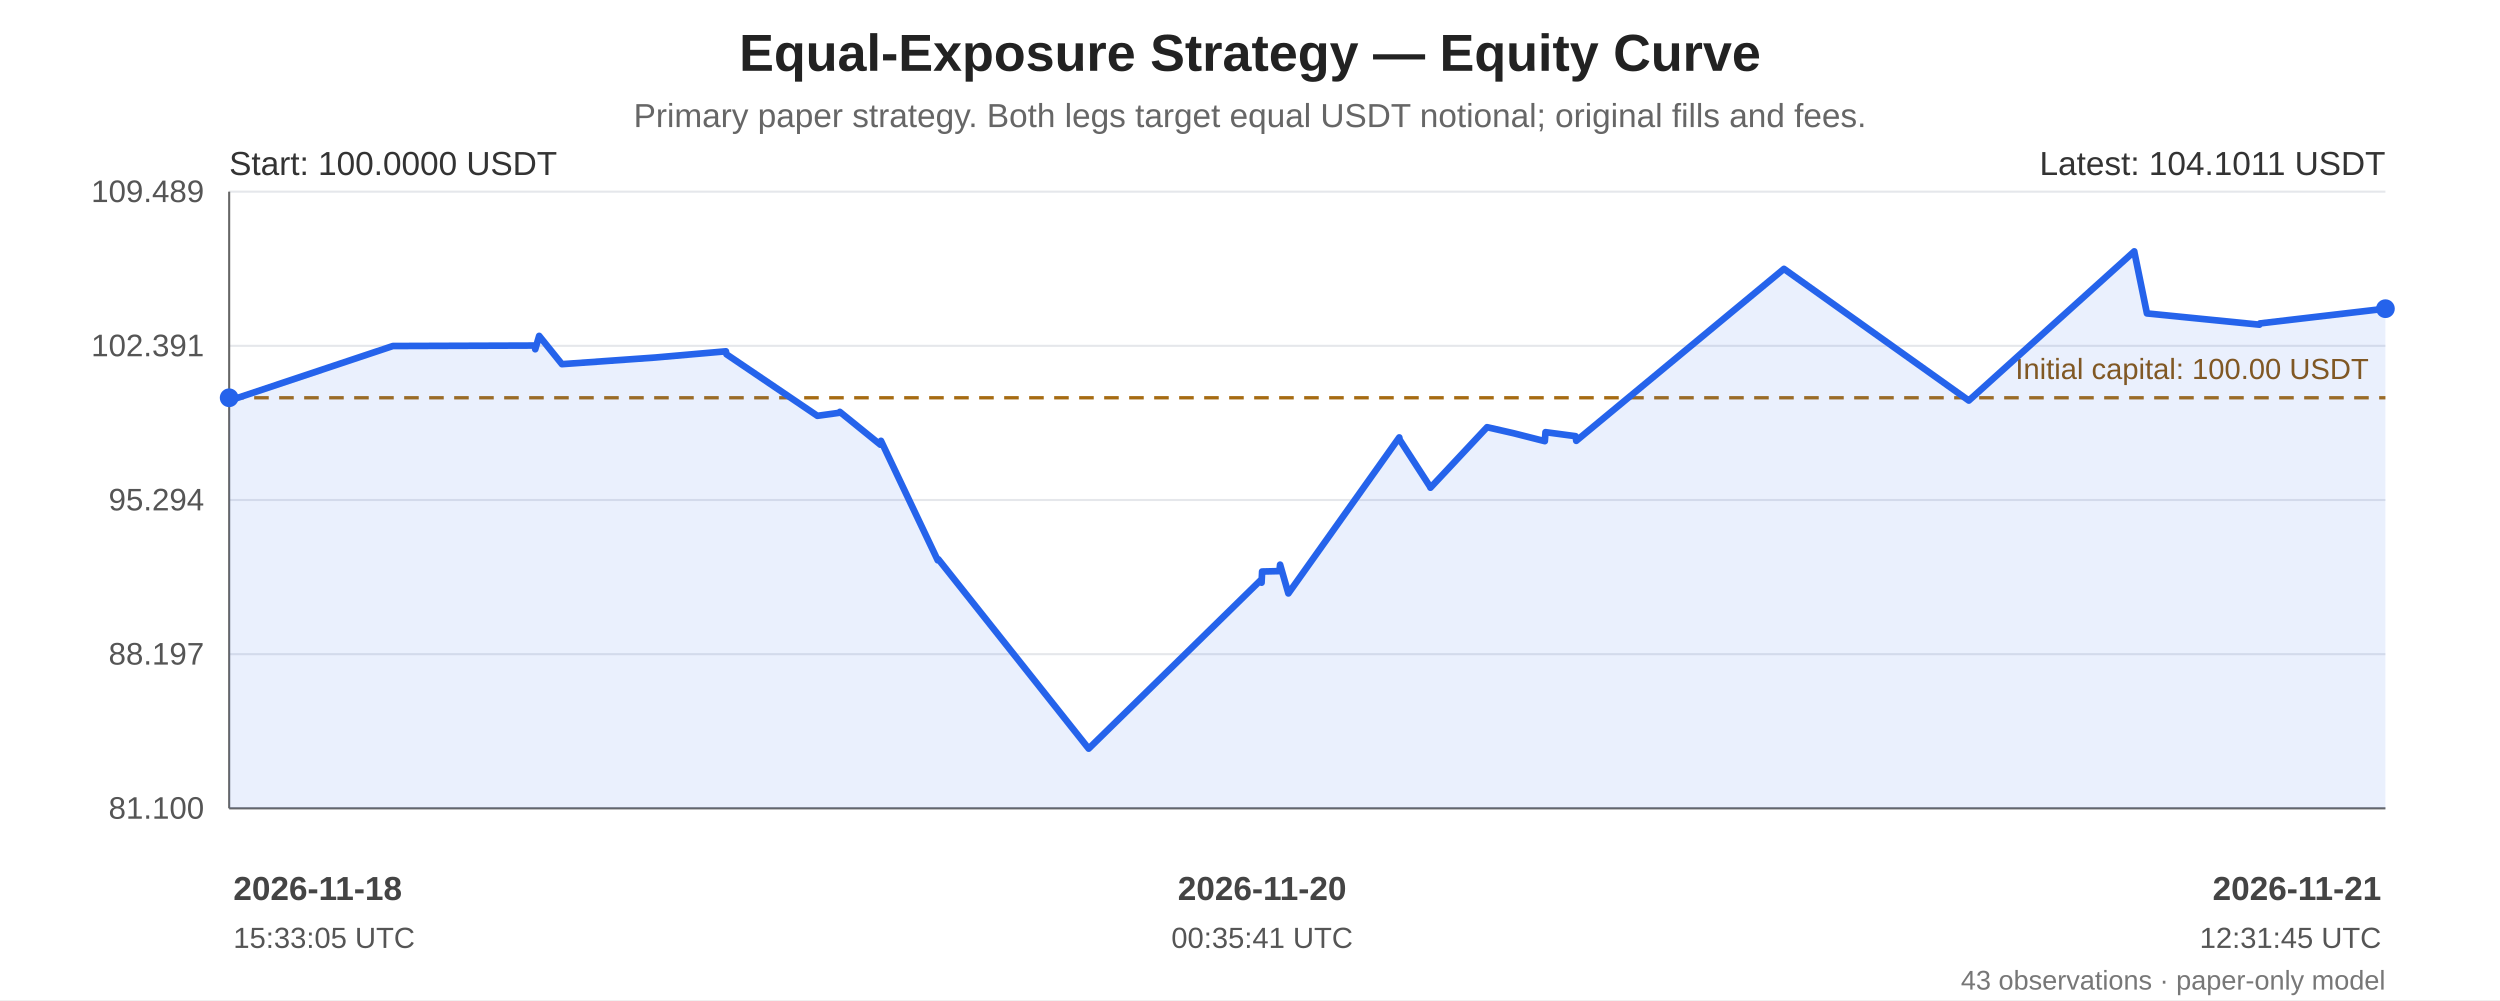
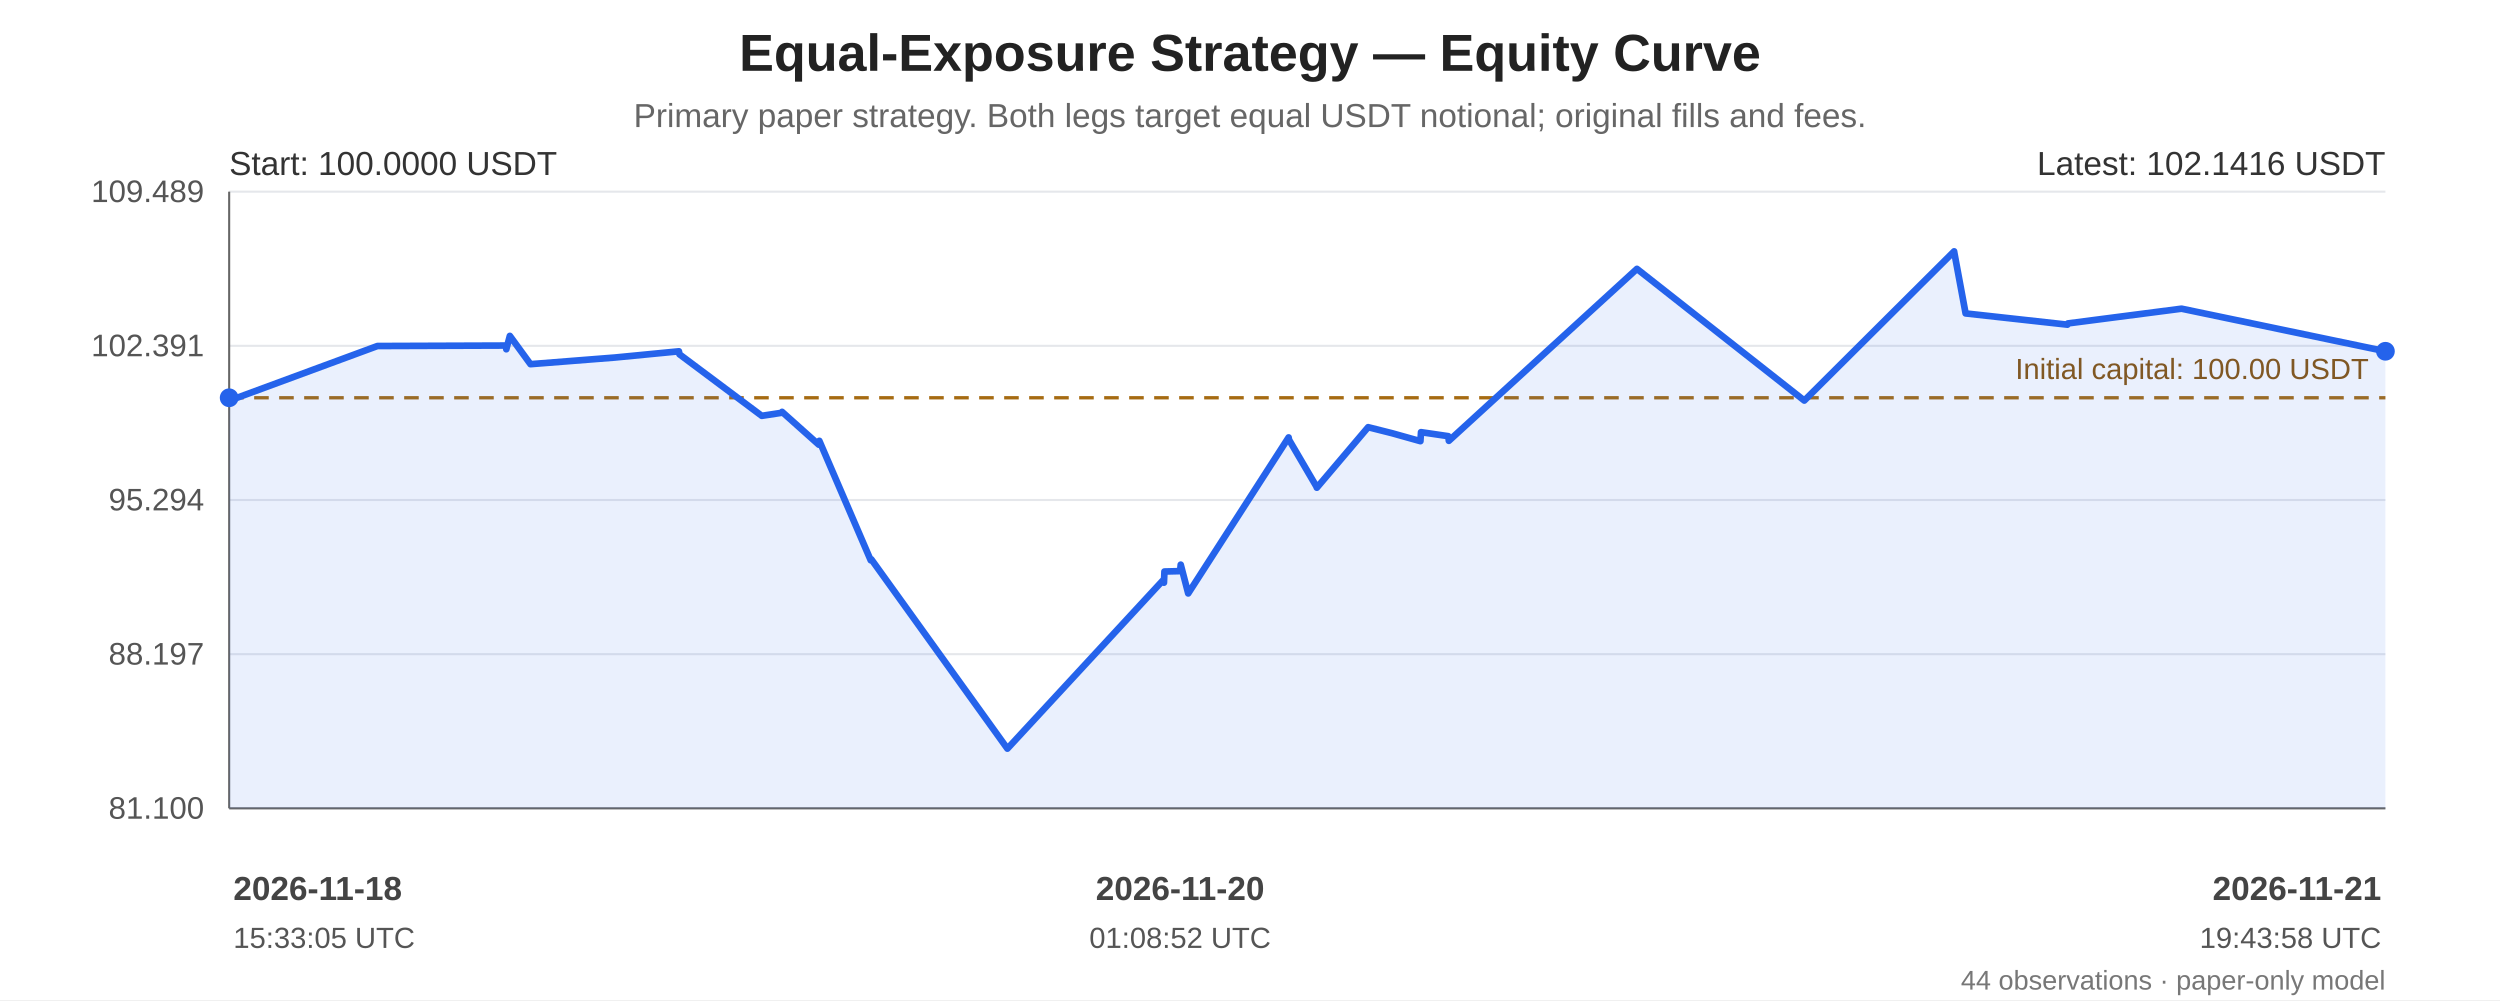
<svg xmlns="http://www.w3.org/2000/svg" width="1200" height="480" viewBox="0 0 1200 480" role="img" aria-labelledby="chart-title chart-desc">
  <rect width="100%" height="100%" fill="#ffffff" />
  <g font-family="Arial, sans-serif" fill="#222">
    <text x="600.0" y="34" font-size="25" font-weight="bold" text-anchor="middle">Equal-Exposure Strategy — Equity Curve</text>
    <text x="600.0" y="61" font-size="16" fill="#666" text-anchor="middle">Primary paper strategy. Both legs target equal USDT notional; original fills and fees.</text>
    <line x1="110" y1="92.00" x2="1145" y2="92.00" stroke="#e5e7eb" stroke-width="1" />
    <text x="98" y="97.00" text-anchor="end" font-size="15" fill="#555">109.489</text>
    <line x1="110" y1="166.00" x2="1145" y2="166.00" stroke="#e5e7eb" stroke-width="1" />
    <text x="98" y="171.00" text-anchor="end" font-size="15" fill="#555">102.391</text>
    <line x1="110" y1="240.00" x2="1145" y2="240.00" stroke="#e5e7eb" stroke-width="1" />
    <text x="98" y="245.00" text-anchor="end" font-size="15" fill="#555">95.294</text>
    <line x1="110" y1="314.00" x2="1145" y2="314.00" stroke="#e5e7eb" stroke-width="1" />
    <text x="98" y="319.00" text-anchor="end" font-size="15" fill="#555">88.197</text>
    <line x1="110" y1="388.00" x2="1145" y2="388.00" stroke="#e5e7eb" stroke-width="1" />
    <text x="98" y="393.00" text-anchor="end" font-size="15" fill="#555">81.100</text>
    <line x1="110" y1="92" x2="110" y2="388" stroke="#666" />
    <line x1="110" y1="388" x2="1145" y2="388" stroke="#666" />
    <line x1="110" y1="190.93" x2="1145" y2="190.93" stroke="#a66b12" stroke-width="1.6" stroke-dasharray="7 5" />
    <text x="1137" y="181.93" text-anchor="end" font-size="14" fill="#8a560e">Initial capital: 100.00 USDT</text>
-     <polygon points="110.00,190.93 110.05,192.41 110.29,192.23 188.59,166.09 256.84,165.86 256.91,167.64 258.80,161.23 269.73,174.80 314.52,171.61 348.43,168.63 348.71,170.06 392.34,199.60 402.81,198.15 403.12,197.70 422.57,213.45 422.87,211.60 450.11,268.94 450.41,268.45 522.56,359.35 605.49,278.13 605.56,279.69 605.81,274.33 614.11,274.14 614.45,271.04 618.42,284.85 671.65,209.96 671.88,211.12 686.31,233.44 686.61,234.10 713.80,205.05 726.55,207.96 741.51,211.76 741.84,207.44 756.27,209.36 756.60,211.60 856.30,129.06 945.03,192.27 1024.45,120.65 1024.53,121.16 1030.53,150.44 1084.52,155.84 1084.77,155.24 1145.00,148.17 1145.00,388 110.00,388" fill="#2563eb" opacity="0.10" />
-     <polyline points="110.00,190.93 110.05,192.41 110.29,192.23 188.59,166.09 256.84,165.86 256.91,167.64 258.80,161.23 269.73,174.80 314.52,171.61 348.43,168.63 348.71,170.06 392.34,199.60 402.81,198.15 403.12,197.70 422.57,213.45 422.87,211.60 450.11,268.94 450.41,268.45 522.56,359.35 605.49,278.13 605.56,279.69 605.81,274.33 614.11,274.14 614.45,271.04 618.42,284.85 671.65,209.96 671.88,211.12 686.31,233.44 686.61,234.10 713.80,205.05 726.55,207.96 741.51,211.76 741.84,207.44 756.27,209.36 756.60,211.60 856.30,129.06 945.03,192.27 1024.45,120.65 1024.53,121.16 1030.53,150.44 1084.52,155.84 1084.77,155.24 1145.00,148.17" fill="none" stroke="#2563eb" stroke-width="3.2" stroke-linejoin="round" stroke-linecap="round" />
+     <polygon points="110.00,190.93 110.04,192.41 110.27,192.23 181.16,166.09 242.95,165.86 243.02,167.64 244.73,161.23 254.63,174.80 295.19,171.61 325.88,168.63 326.14,170.06 365.65,199.60 375.12,198.15 375.40,197.70 393.02,213.45 393.28,211.60 417.95,268.94 418.22,268.45 483.55,359.35 558.63,278.13 558.70,279.69 558.93,274.33 566.44,274.14 566.75,271.04 570.34,284.85 618.54,209.96 618.75,211.12 631.82,233.44 632.08,234.10 656.71,205.05 668.25,207.96 681.80,211.76 682.09,207.44 695.16,209.36 695.45,211.60 785.73,129.06 866.07,192.27 937.98,120.65 938.05,121.16 943.49,150.44 992.37,155.84 992.60,155.24 1047.13,148.17 1145.00,168.61 1145.00,388 110.00,388" fill="#2563eb" opacity="0.10" />
+     <polyline points="110.00,190.93 110.04,192.41 110.27,192.23 181.16,166.09 242.95,165.86 243.02,167.64 244.73,161.23 254.63,174.80 295.19,171.61 325.88,168.63 326.14,170.06 365.65,199.60 375.12,198.15 375.40,197.70 393.02,213.45 393.28,211.60 417.95,268.94 418.22,268.45 483.55,359.35 558.63,278.13 558.70,279.69 558.93,274.33 566.44,274.14 566.75,271.04 570.34,284.85 618.54,209.96 618.75,211.12 631.82,233.44 632.08,234.10 656.71,205.05 668.25,207.96 681.80,211.76 682.09,207.44 695.16,209.36 695.45,211.60 785.73,129.06 866.07,192.27 937.98,120.65 938.05,121.16 943.49,150.44 992.37,155.84 992.60,155.24 1047.13,148.17 1145.00,168.61" fill="none" stroke="#2563eb" stroke-width="3.2" stroke-linejoin="round" stroke-linecap="round" />
    <circle cx="110.00" cy="190.93" r="4.5" fill="#2563eb" />
-     <circle cx="1145.00" cy="148.17" r="4.5" fill="#2563eb" />
+     <circle cx="1145.00" cy="168.61" r="4.5" fill="#2563eb" />
    <text x="110" y="84" font-size="16" fill="#333">Start: 100.0000 USDT</text>
-     <text x="1145" y="84" text-anchor="end" font-size="16" fill="#333">Latest: 104.1011 USDT</text>
+     <text x="1145" y="84" text-anchor="end" font-size="16" fill="#333">Latest: 102.1416 USDT</text>
    <text x="112.00" y="432" text-anchor="start" font-size="16" font-weight="bold" fill="#444">2026-11-18</text>
    <text x="112.00" y="455" text-anchor="start" font-size="14" fill="#555">15:33:05 UTC</text>
-     <text x="605.81" y="432" text-anchor="middle" font-size="16" font-weight="bold" fill="#444">2026-11-20</text>
-     <text x="605.81" y="455" text-anchor="middle" font-size="14" fill="#555">00:35:41 UTC</text>
+     <text x="566.44" y="432" text-anchor="middle" font-size="16" font-weight="bold" fill="#444">2026-11-20</text>
+     <text x="566.44" y="455" text-anchor="middle" font-size="14" fill="#555">01:08:52 UTC</text>
    <text x="1143.00" y="432" text-anchor="end" font-size="16" font-weight="bold" fill="#444">2026-11-21</text>
-     <text x="1143.00" y="455" text-anchor="end" font-size="14" fill="#555">12:31:45 UTC</text>
-     <text x="1145" y="475" text-anchor="end" font-size="13" fill="#777">43 observations · paper-only model</text>
+     <text x="1143.00" y="455" text-anchor="end" font-size="14" fill="#555">19:43:58 UTC</text>
+     <text x="1145" y="475" text-anchor="end" font-size="13" fill="#777">44 observations · paper-only model</text>
  </g>
</svg>
